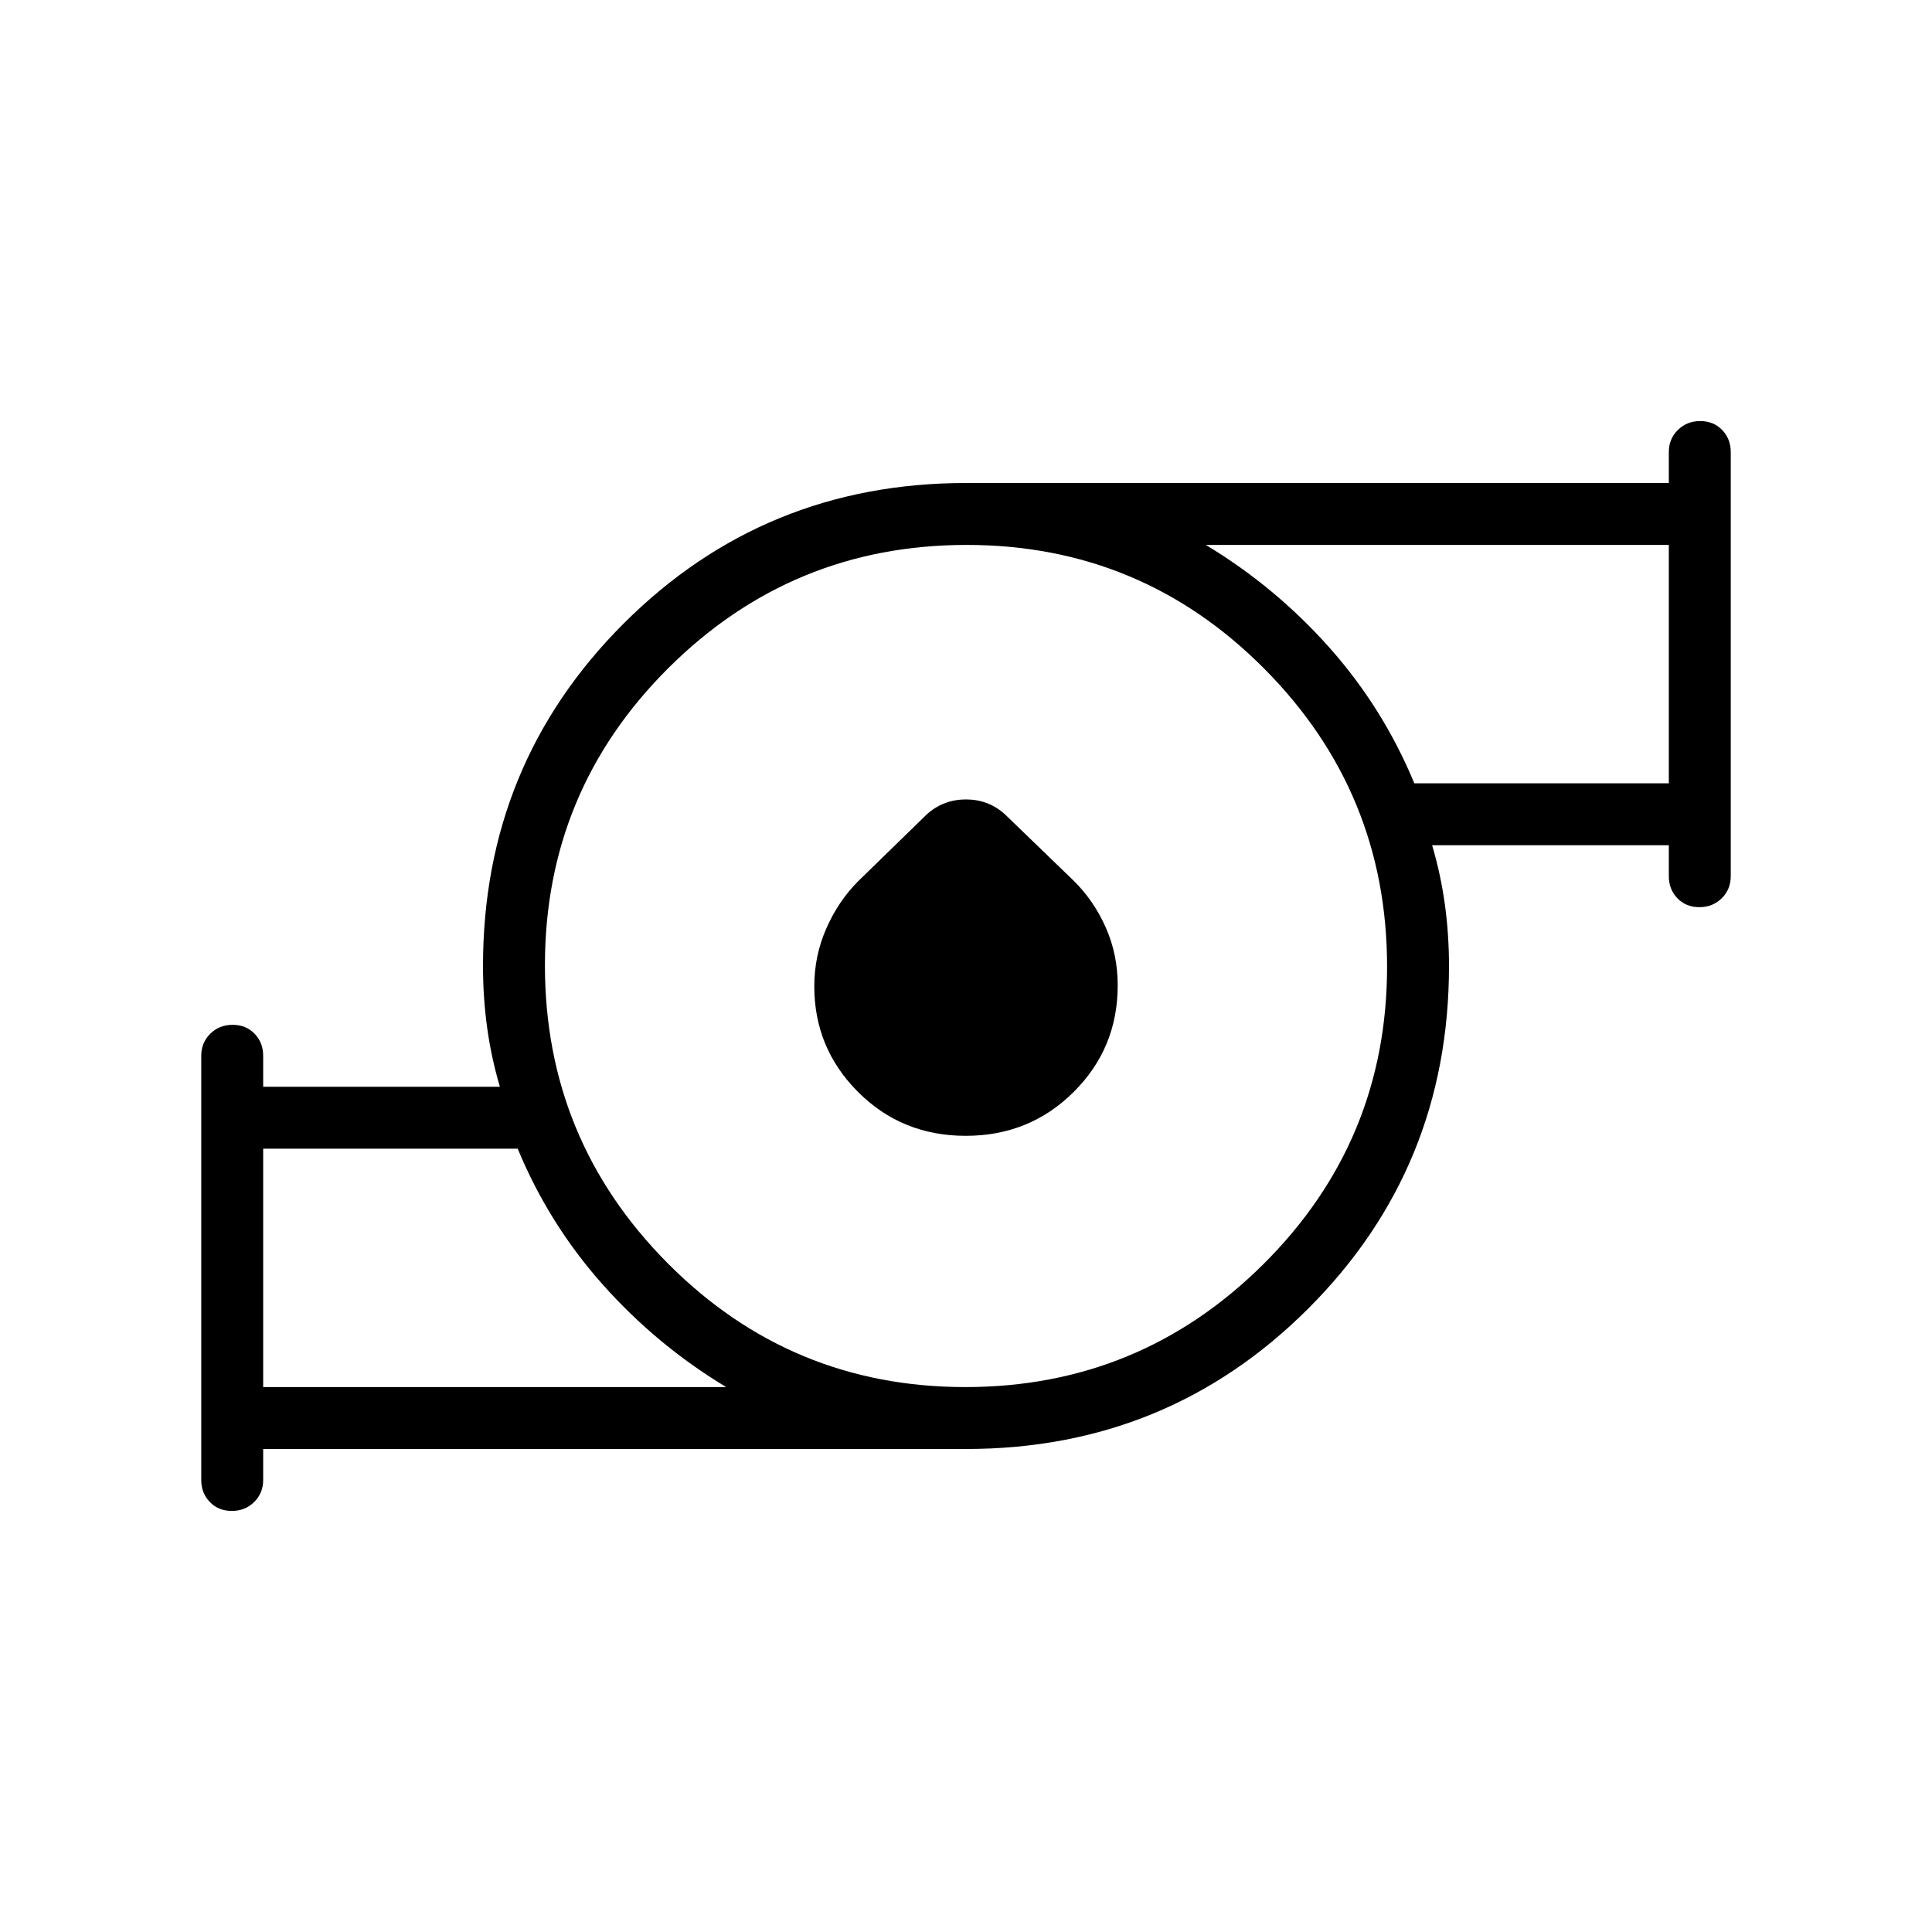
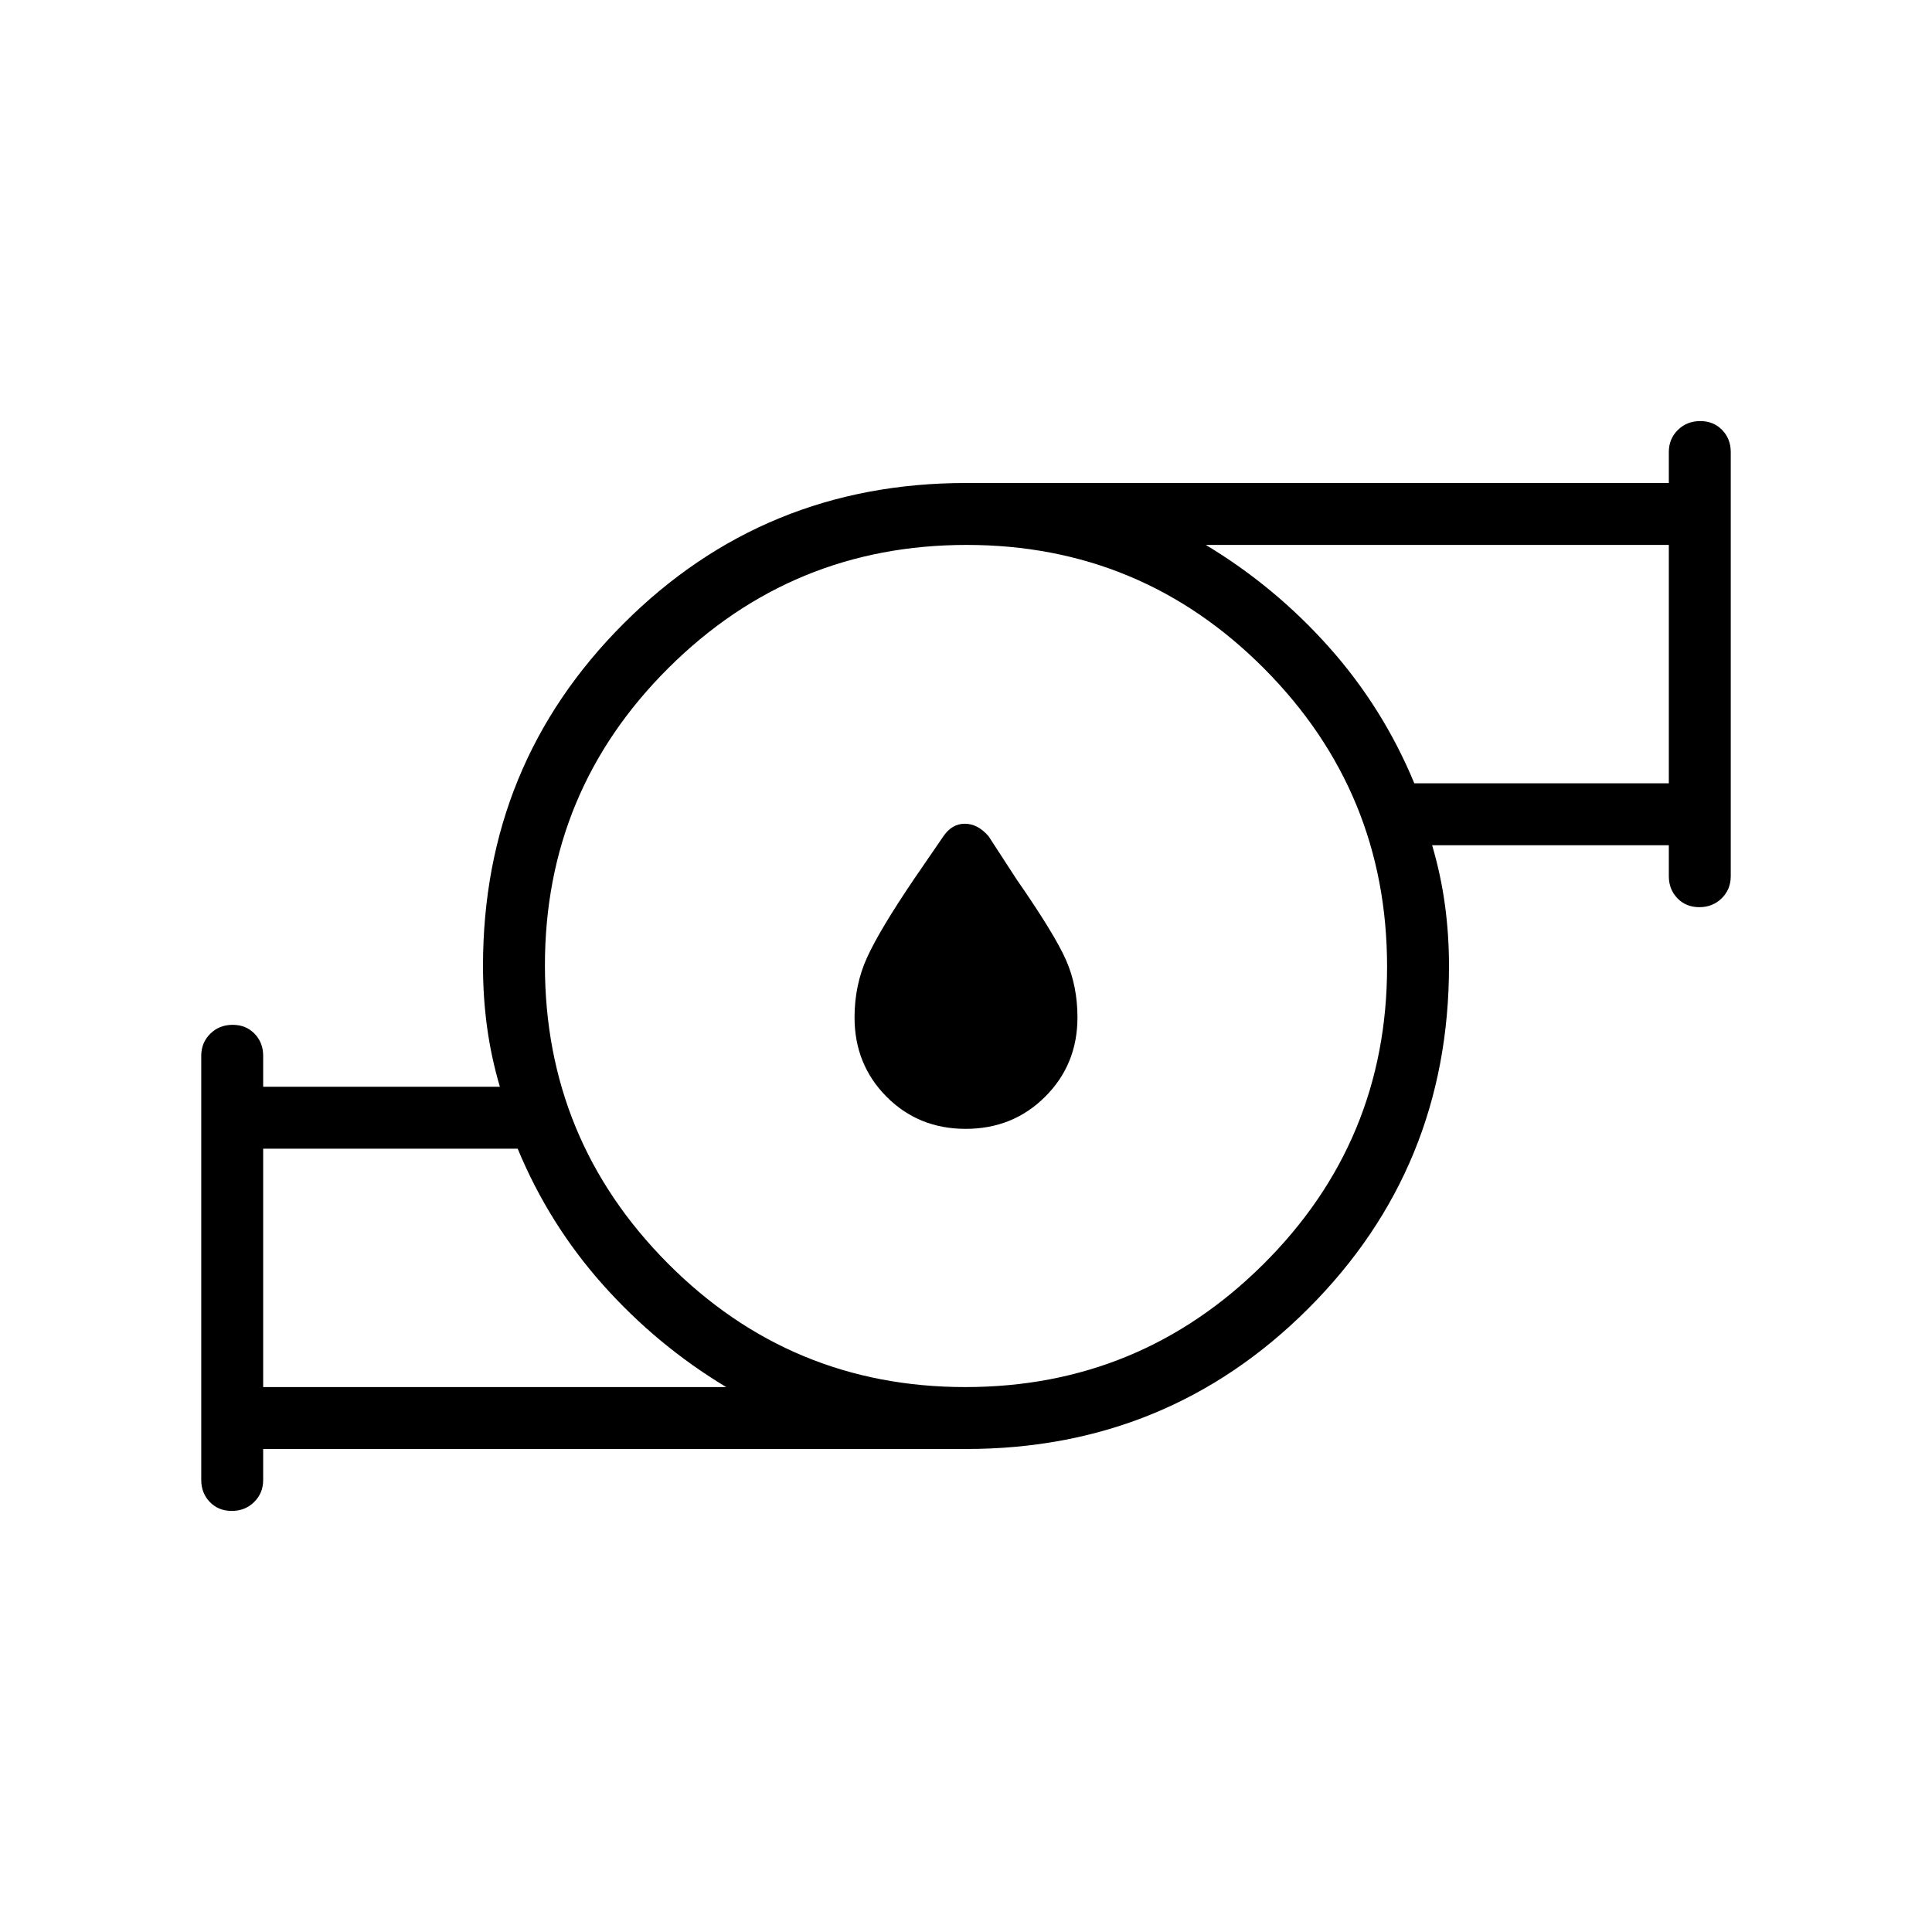
<svg xmlns="http://www.w3.org/2000/svg" width="48" height="48" viewBox="0 -960 960 960">
-   <path d="M130.769-270.769h230.077q-34.385-20.692-61.231-50.808-26.846-30.115-42.384-67.654H130.769v118.462Zm348.916 0q86.7 0 148.123-61.108 61.423-61.108 61.423-147.808 0-86.7-61.108-148.123-61.108-61.423-147.808-61.423-86.7 0-148.123 61.108-61.423 61.108-61.423 147.808 0 86.7 61.108 148.123 61.108 61.423 147.808 61.423Zm223.084-300h126.462v-118.462H599.154q34.385 20.692 61.231 50.808 26.846 30.115 42.384 67.654ZM130.769-240v15.385q0 6.538-4.485 10.961-4.485 4.424-11.116 4.424-6.63 0-10.899-4.424-4.27-4.423-4.27-10.961v-210.77q0-6.538 4.486-10.961 4.485-4.423 11.115-4.423 6.631 0 10.9 4.423t4.269 10.961V-420h117.615q-4.307-14.615-6.346-29.5Q240-464.385 240-480q0-100.286 69.857-170.143T480-720h349.231v-15.385q0-6.538 4.485-10.961 4.485-4.424 11.116-4.424 6.63 0 10.899 4.424Q860-741.923 860-735.385v210.77q0 6.538-4.485 10.961t-11.115 4.423q-6.631 0-10.9-4.423t-4.269-10.961V-540H711.616q4.307 14.615 6.346 29.5Q720-495.615 720-480q0 100.286-69.857 170.143T480-240H130.769ZM479.87-395.615q-31.716 0-53.485-21.764-21.77-21.764-21.77-52.534 0-15.01 5.887-28.546 5.887-13.535 15.809-23.564l34.337-33.448q8.261-7.298 19.331-7.298 11.069 0 19.231 7.265l34.485 33.32q9.971 9.89 15.83 23.223 5.86 13.333 5.86 28.57 0 31.237-21.9 53.006-21.899 21.77-53.615 21.77ZM130.769-270.769v-118.462 118.462Zm698.462-300v-118.462 118.462ZM480-480Z" />
+   <path d="M479.85-399.077q-23.465 0-39.35-15.99-15.885-15.991-15.885-39.394 0-16.077 6.231-29.77 6.231-13.692 23.308-38.923l14.615-21.308q4.231-6.23 10.654-6.23t11.808 6.23l13.846 21.308q19.084 27.511 24.696 40.364 5.612 12.853 5.612 28.329 0 23.403-16.035 39.394-16.034 15.99-39.5 15.99ZM130.769-270.769h230.077q-34.385-20.692-61.231-50.808-26.846-30.115-42.384-67.654H130.769v118.462Zm348.916 0q86.7 0 148.123-61.108 61.423-61.108 61.423-147.808 0-86.7-61.108-148.123-61.108-61.423-147.808-61.423-86.7 0-148.123 61.108-61.423 61.108-61.423 147.808 0 86.7 61.108 148.123 61.108 61.423 147.808 61.423Zm223.084-300h126.462v-118.462H599.154q34.385 20.692 61.231 50.808 26.846 30.115 42.384 67.654ZM130.769-240v15.385q0 6.538-4.485 10.961-4.485 4.424-11.116 4.424-6.63 0-10.899-4.424-4.27-4.423-4.27-10.961v-210.77q0-6.538 4.486-10.961 4.485-4.423 11.115-4.423 6.631 0 10.9 4.423t4.269 10.961V-420h117.615q-4.307-14.615-6.346-29.5Q240-464.385 240-480q0-100.286 69.857-170.143T480-720h349.231v-15.385q0-6.538 4.485-10.961 4.485-4.424 11.116-4.424 6.63 0 10.899 4.424Q860-741.923 860-735.385v210.77q0 6.538-4.485 10.961t-11.115 4.423q-6.631 0-10.9-4.423t-4.269-10.961V-540H711.616q4.307 14.615 6.346 29.5Q720-495.615 720-480q0 100.286-69.857 170.143T480-240H130.769Zm0-30.769v-118.462 118.462Zm698.462-300v-118.462 118.462ZM480-480Z" />
</svg>
